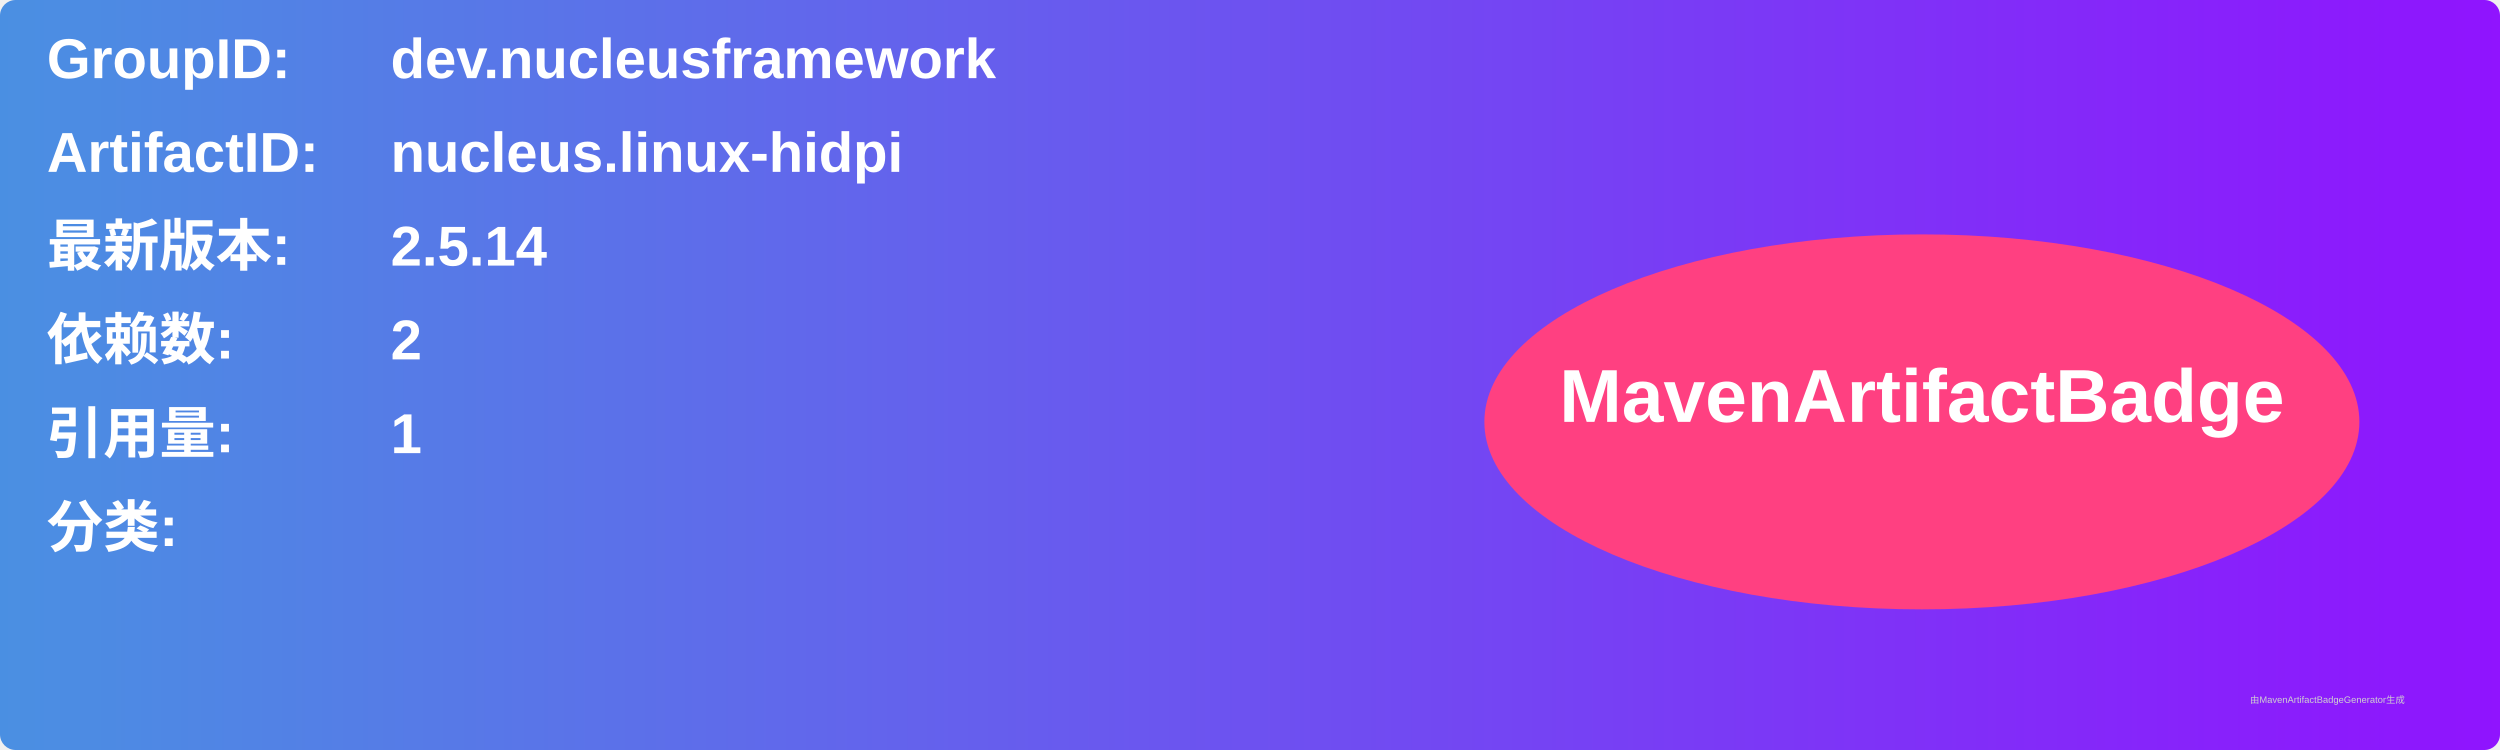
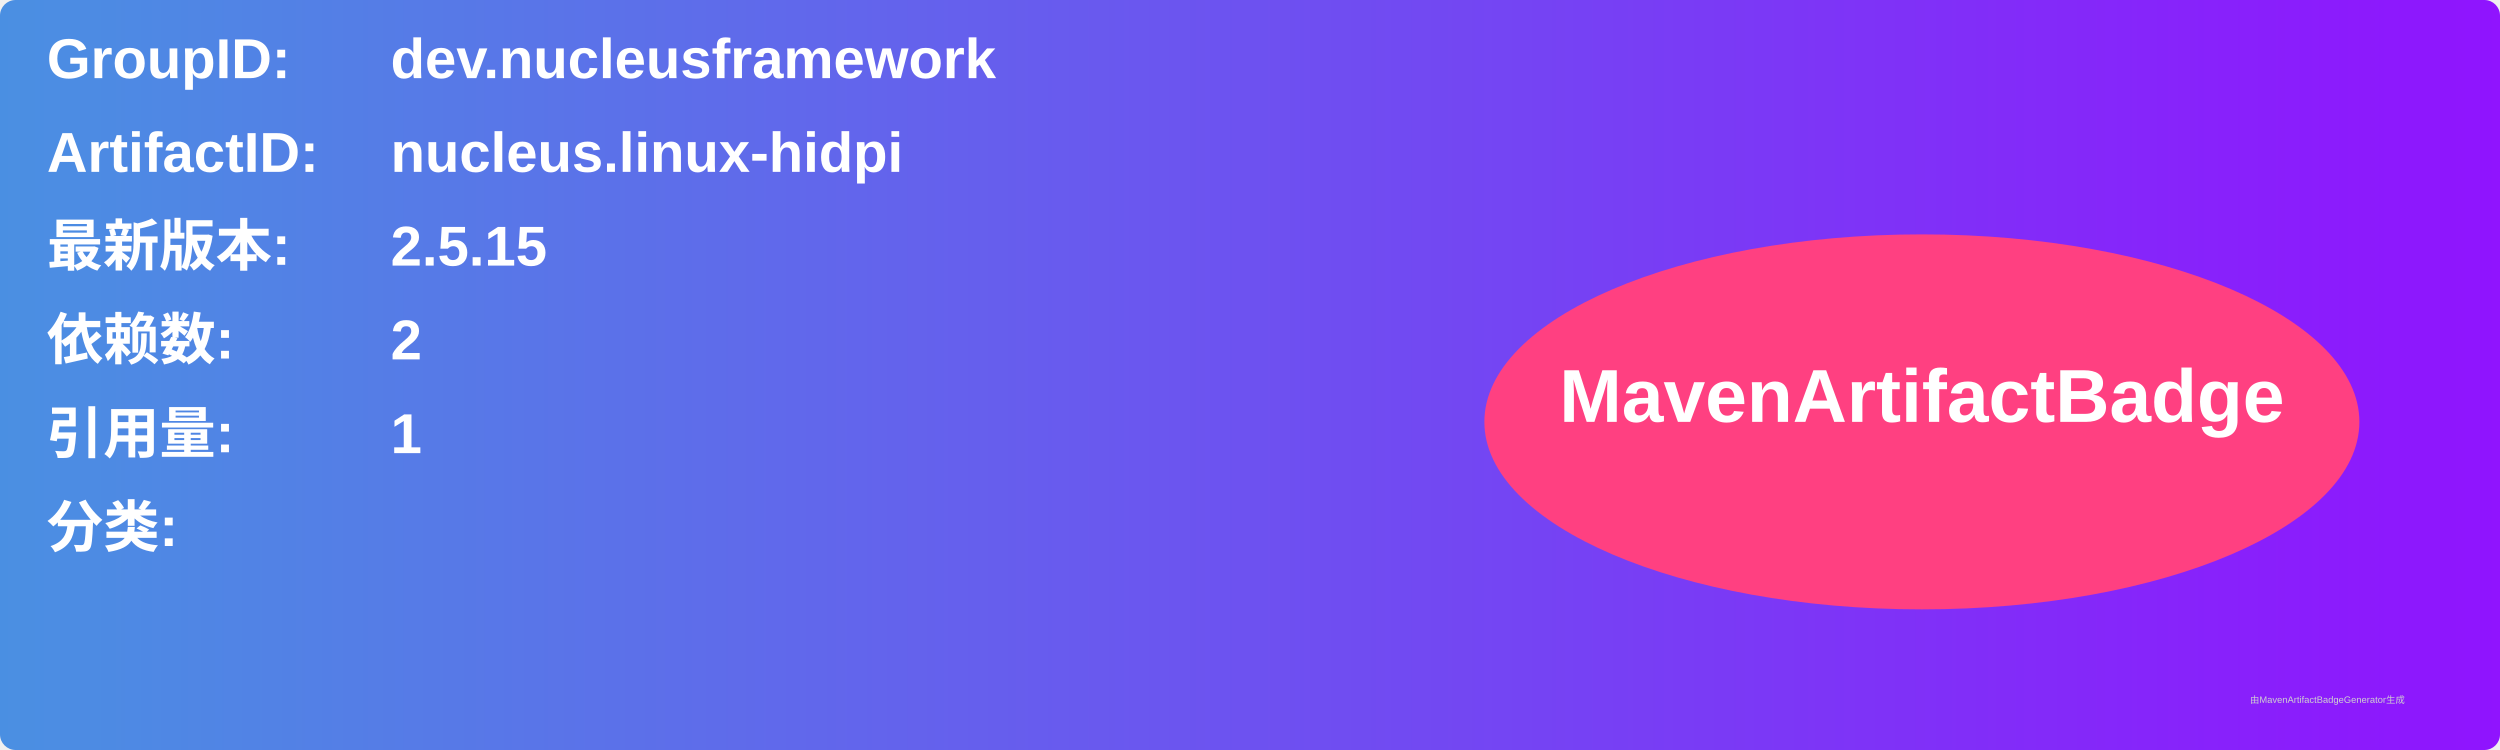
<svg xmlns="http://www.w3.org/2000/svg" width="800" height="240" viewBox="0 0 800 240">
  <linearGradient id="grad" x1="0%" y1="0%" x2="100%" y2="0%">
    <stop offset="0%" stop-color="#4a90e2" />
    <stop offset="100%" stop-color="#9013fe" />
  </linearGradient>
  <rect width="100%" height="100%" rx="5" ry="5" fill="url(#grad)" />
  <g transform="translate(15, 15)">
    <text x="0" y="10" font-family="Arial" font-size="18" fill="white" font-weight="bold" width="260">GroupID:</text>
    <text x="110" y="10" font-family="Arial" font-size="18" fill="white" font-weight="bold" width="460">dev.nucleusframework</text>
    <text x="0" y="40" font-family="Arial" font-size="18" fill="white" font-weight="bold" width="260">ArtifactID:</text>
    <text x="110" y="40" font-family="Arial" font-size="18" fill="white" font-weight="bold" width="460">nucleus.linux-hidpi</text>
    <text x="0" y="70" font-family="Arial" font-size="18" fill="white" font-weight="bold">最新版本:</text>
    <text x="110" y="70" font-family="Arial" font-size="18" fill="white" font-weight="bold">
-       <tspan font-weight="bold">2.5.14</tspan>
+       <tspan font-weight="bold">2.5.15</tspan>
    </text>
    <text x="0" y="100" font-family="Arial" font-size="18" fill="white" font-weight="bold">依赖数: </text>
    <text x="110" y="100" font-family="Arial" font-size="18" fill="white">
      <tspan font-weight="bold">2</tspan>
    </text>
    <text x="0" y="130" font-family="Arial" font-size="18" fill="white" font-weight="bold">引用量: </text>
    <text x="110" y="130" font-family="Arial" font-size="18" fill="white">
      <tspan font-weight="bold">1</tspan>
    </text>
    <text x="0" y="160" font-family="Arial" font-size="18" fill="white" font-weight="bold">分类:</text>
    <text x="10" y="190" font-family="Arial" font-size="10" fill="white">
      <tspan font-weight="bold" />
    </text>
    <ellipse cx="600" cy="120" rx="140" ry="60" fill="#ff4081" />
    <text x="600" y="120" text-anchor="middle" font-family="Arial" font-size="24" fill="white" font-weight="bold">MavenArtifactBadge</text>
  </g>
  <text x="720" y="225" font-family="Arial" font-size="3" fill="#d0d0d0">由MavenArtifactBadgeGenerator生成</text>
</svg>
